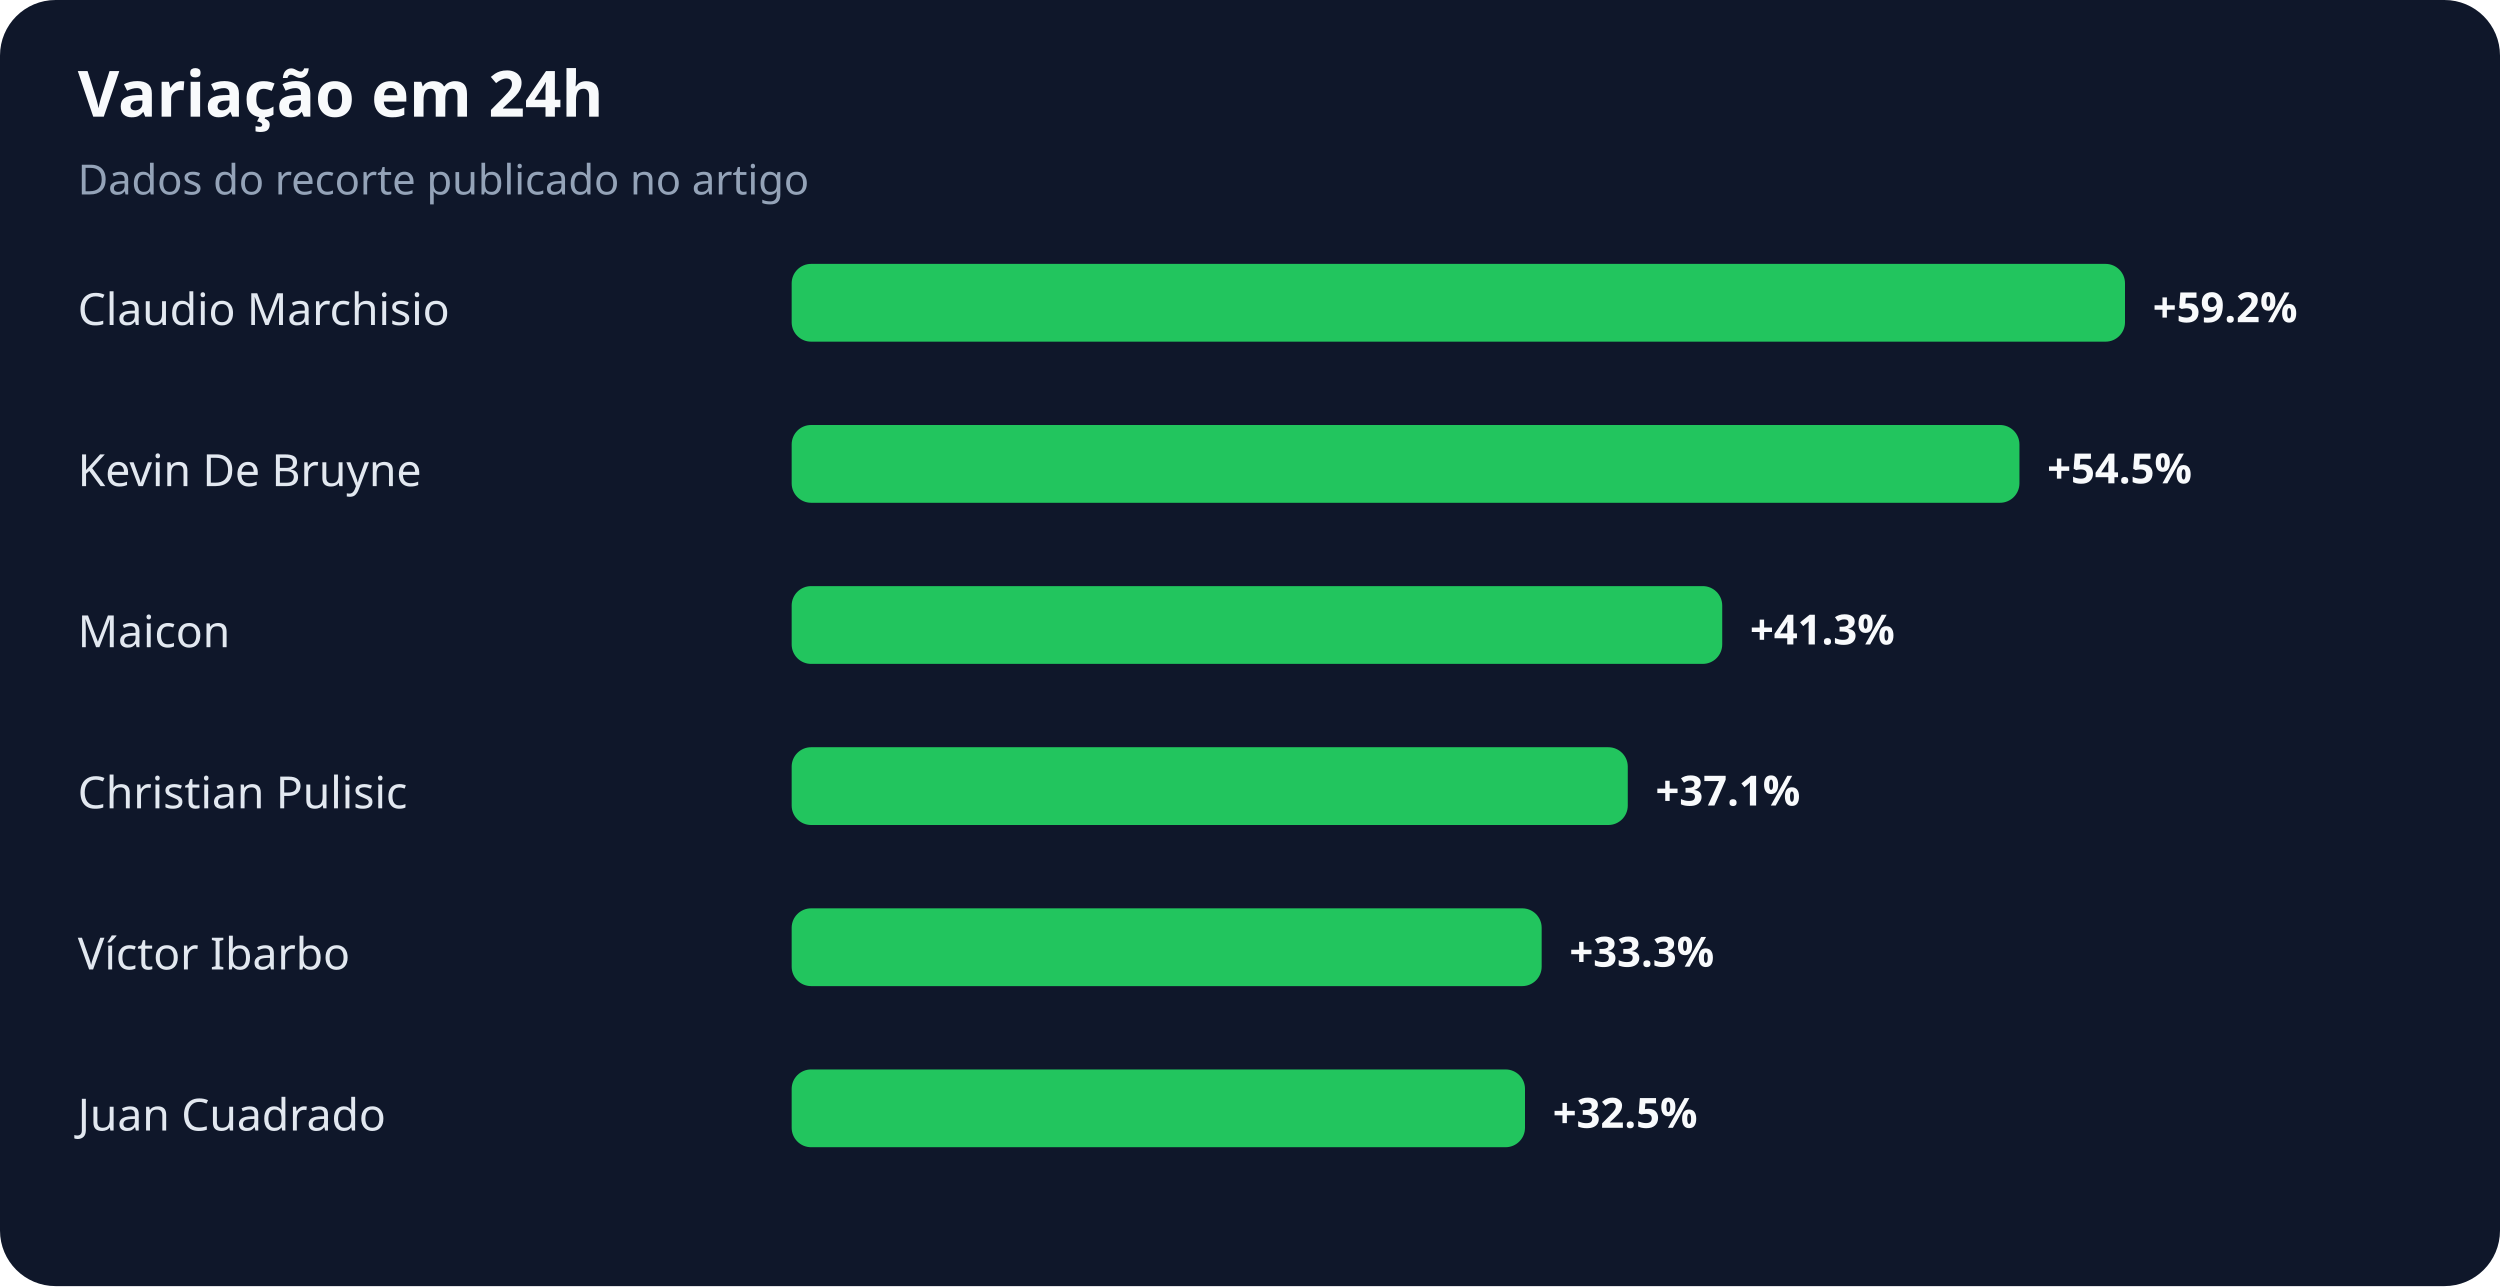
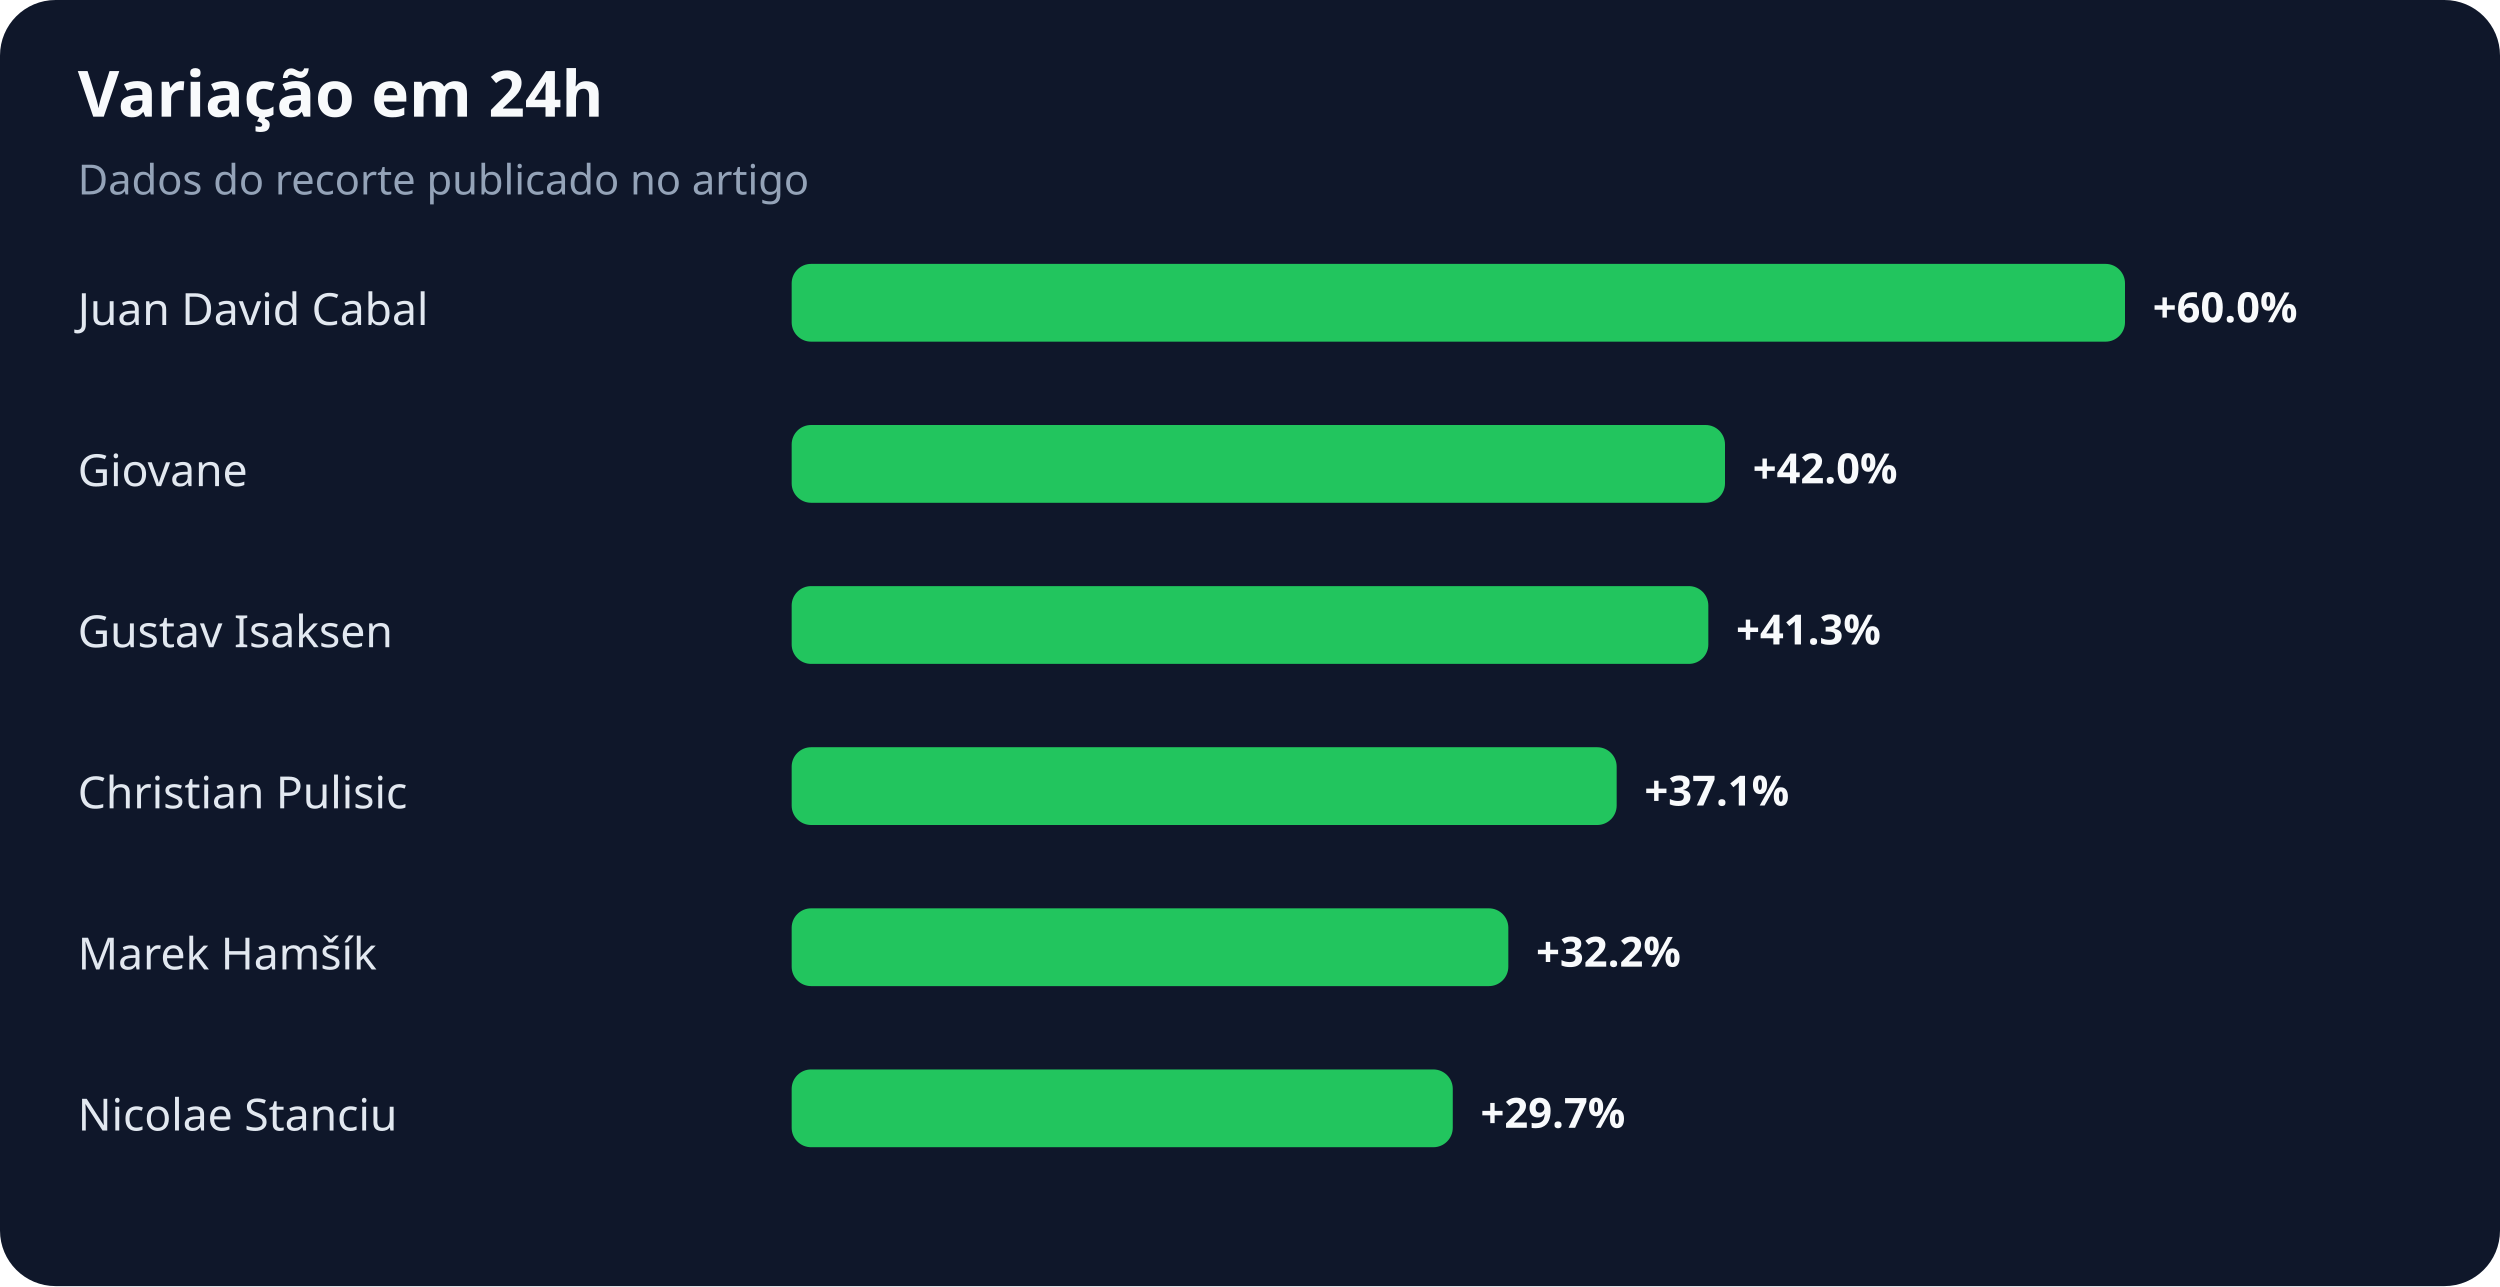
<svg xmlns="http://www.w3.org/2000/svg" width="900" height="463" viewBox="0 0 900 463" role="img" aria-labelledby="title desc">
  <rect width="100%" height="100%" rx="20" fill="#0f172a" />
  <text x="28" y="42" fill="#f8fafc" font-family="system-ui,sans-serif" font-size="23" font-weight="700">Variação em 24h</text>
  <text x="28" y="70" fill="#94a3b8" font-family="system-ui,sans-serif" font-size="15">Dados do recorte publicado no artigo</text>
-   <text x="28" y="117" fill="#e2e8f0" font-family="system-ui,sans-serif" font-size="16">Claudio Marchisio</text>
+   <text x="28" y="117" fill="#e2e8f0" font-family="system-ui,sans-serif" font-size="16">Juan David Cabal</text>
  <rect x="285" y="95" width="480" height="28" rx="7" fill="#22c55e" />
-   <text x="775" y="116" fill="#f8fafc" font-family="system-ui,sans-serif" font-size="15" font-weight="700">+59.2%</text>
-   <text x="28" y="175" fill="#e2e8f0" font-family="system-ui,sans-serif" font-size="16">Kevin De Bruyne</text>
-   <rect x="285" y="153" width="442" height="28" rx="7" fill="#22c55e" />
-   <text x="737" y="174" fill="#f8fafc" font-family="system-ui,sans-serif" font-size="15" font-weight="700">+54.5%</text>
-   <text x="28" y="233" fill="#e2e8f0" font-family="system-ui,sans-serif" font-size="16">Maicon</text>
-   <rect x="285" y="211" width="335" height="28" rx="7" fill="#22c55e" />
-   <text x="630" y="232" fill="#f8fafc" font-family="system-ui,sans-serif" font-size="15" font-weight="700">+41.3%</text>
+   <text x="775" y="116" fill="#f8fafc" font-family="system-ui,sans-serif" font-size="15" font-weight="700">+60.0%</text>
+   <text x="28" y="175" fill="#e2e8f0" font-family="system-ui,sans-serif" font-size="16">Giovane</text>
+   <rect x="285" y="153" width="336" height="28" rx="7" fill="#22c55e" />
+   <text x="631" y="174" fill="#f8fafc" font-family="system-ui,sans-serif" font-size="15" font-weight="700">+42.0%</text>
+   <text x="28" y="233" fill="#e2e8f0" font-family="system-ui,sans-serif" font-size="16">Gustav Isaksen</text>
+   <rect x="285" y="211" width="330" height="28" rx="7" fill="#22c55e" />
+   <text x="625" y="232" fill="#f8fafc" font-family="system-ui,sans-serif" font-size="15" font-weight="700">+41.3%</text>
  <text x="28" y="291" fill="#e2e8f0" font-family="system-ui,sans-serif" font-size="16">Christian Pulisic</text>
-   <rect x="285" y="269" width="301" height="28" rx="7" fill="#22c55e" />
-   <text x="596" y="290" fill="#f8fafc" font-family="system-ui,sans-serif" font-size="15" font-weight="700">+37.1%</text>
-   <text x="28" y="349" fill="#e2e8f0" font-family="system-ui,sans-serif" font-size="16">Víctor Ibarbo</text>
-   <rect x="285" y="327" width="270" height="28" rx="7" fill="#22c55e" />
-   <text x="565" y="348" fill="#f8fafc" font-family="system-ui,sans-serif" font-size="15" font-weight="700">+33.3%</text>
-   <text x="28" y="407" fill="#e2e8f0" font-family="system-ui,sans-serif" font-size="16">Juan Cuadrado</text>
-   <rect x="285" y="385" width="264" height="28" rx="7" fill="#22c55e" />
-   <text x="559" y="406" fill="#f8fafc" font-family="system-ui,sans-serif" font-size="15" font-weight="700">+32.5%</text>
+   <rect x="285" y="269" width="297" height="28" rx="7" fill="#22c55e" />
+   <text x="592" y="290" fill="#f8fafc" font-family="system-ui,sans-serif" font-size="15" font-weight="700">+37.1%</text>
+   <text x="28" y="349" fill="#e2e8f0" font-family="system-ui,sans-serif" font-size="16">Marek Hamšík</text>
+   <rect x="285" y="327" width="258" height="28" rx="7" fill="#22c55e" />
+   <text x="553" y="348" fill="#f8fafc" font-family="system-ui,sans-serif" font-size="15" font-weight="700">+32.2%</text>
+   <text x="28" y="407" fill="#e2e8f0" font-family="system-ui,sans-serif" font-size="16">Nicolae Stanciu</text>
+   <rect x="285" y="385" width="238" height="28" rx="7" fill="#22c55e" />
+   <text x="533" y="406" fill="#f8fafc" font-family="system-ui,sans-serif" font-size="15" font-weight="700">+29.7%</text>
</svg>
